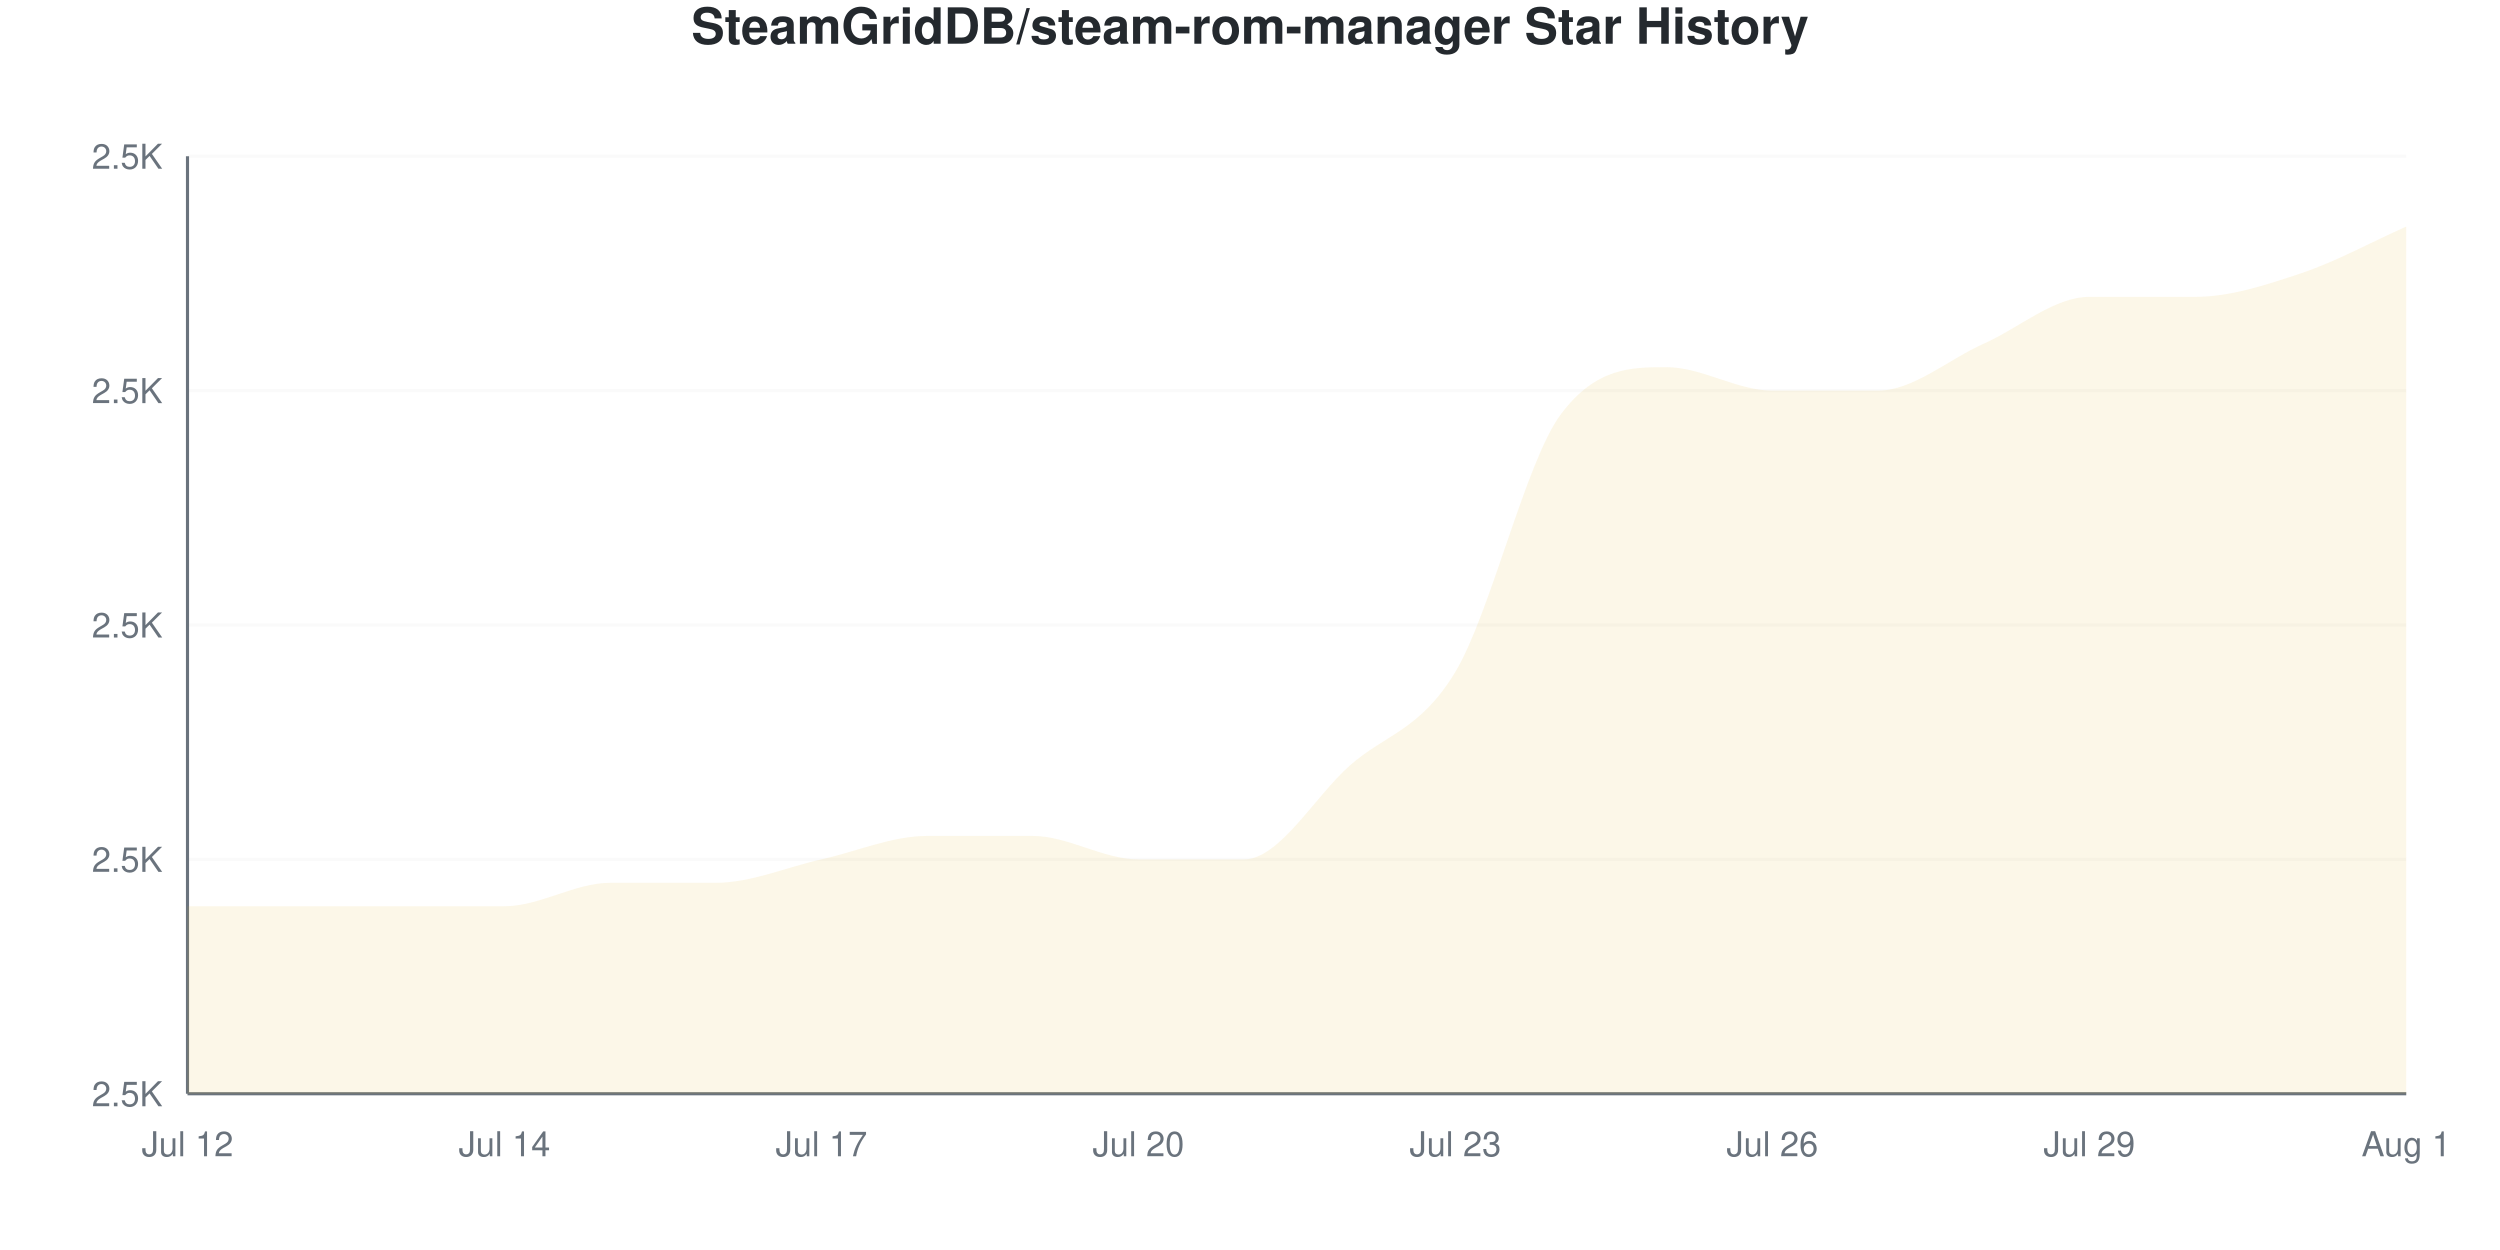
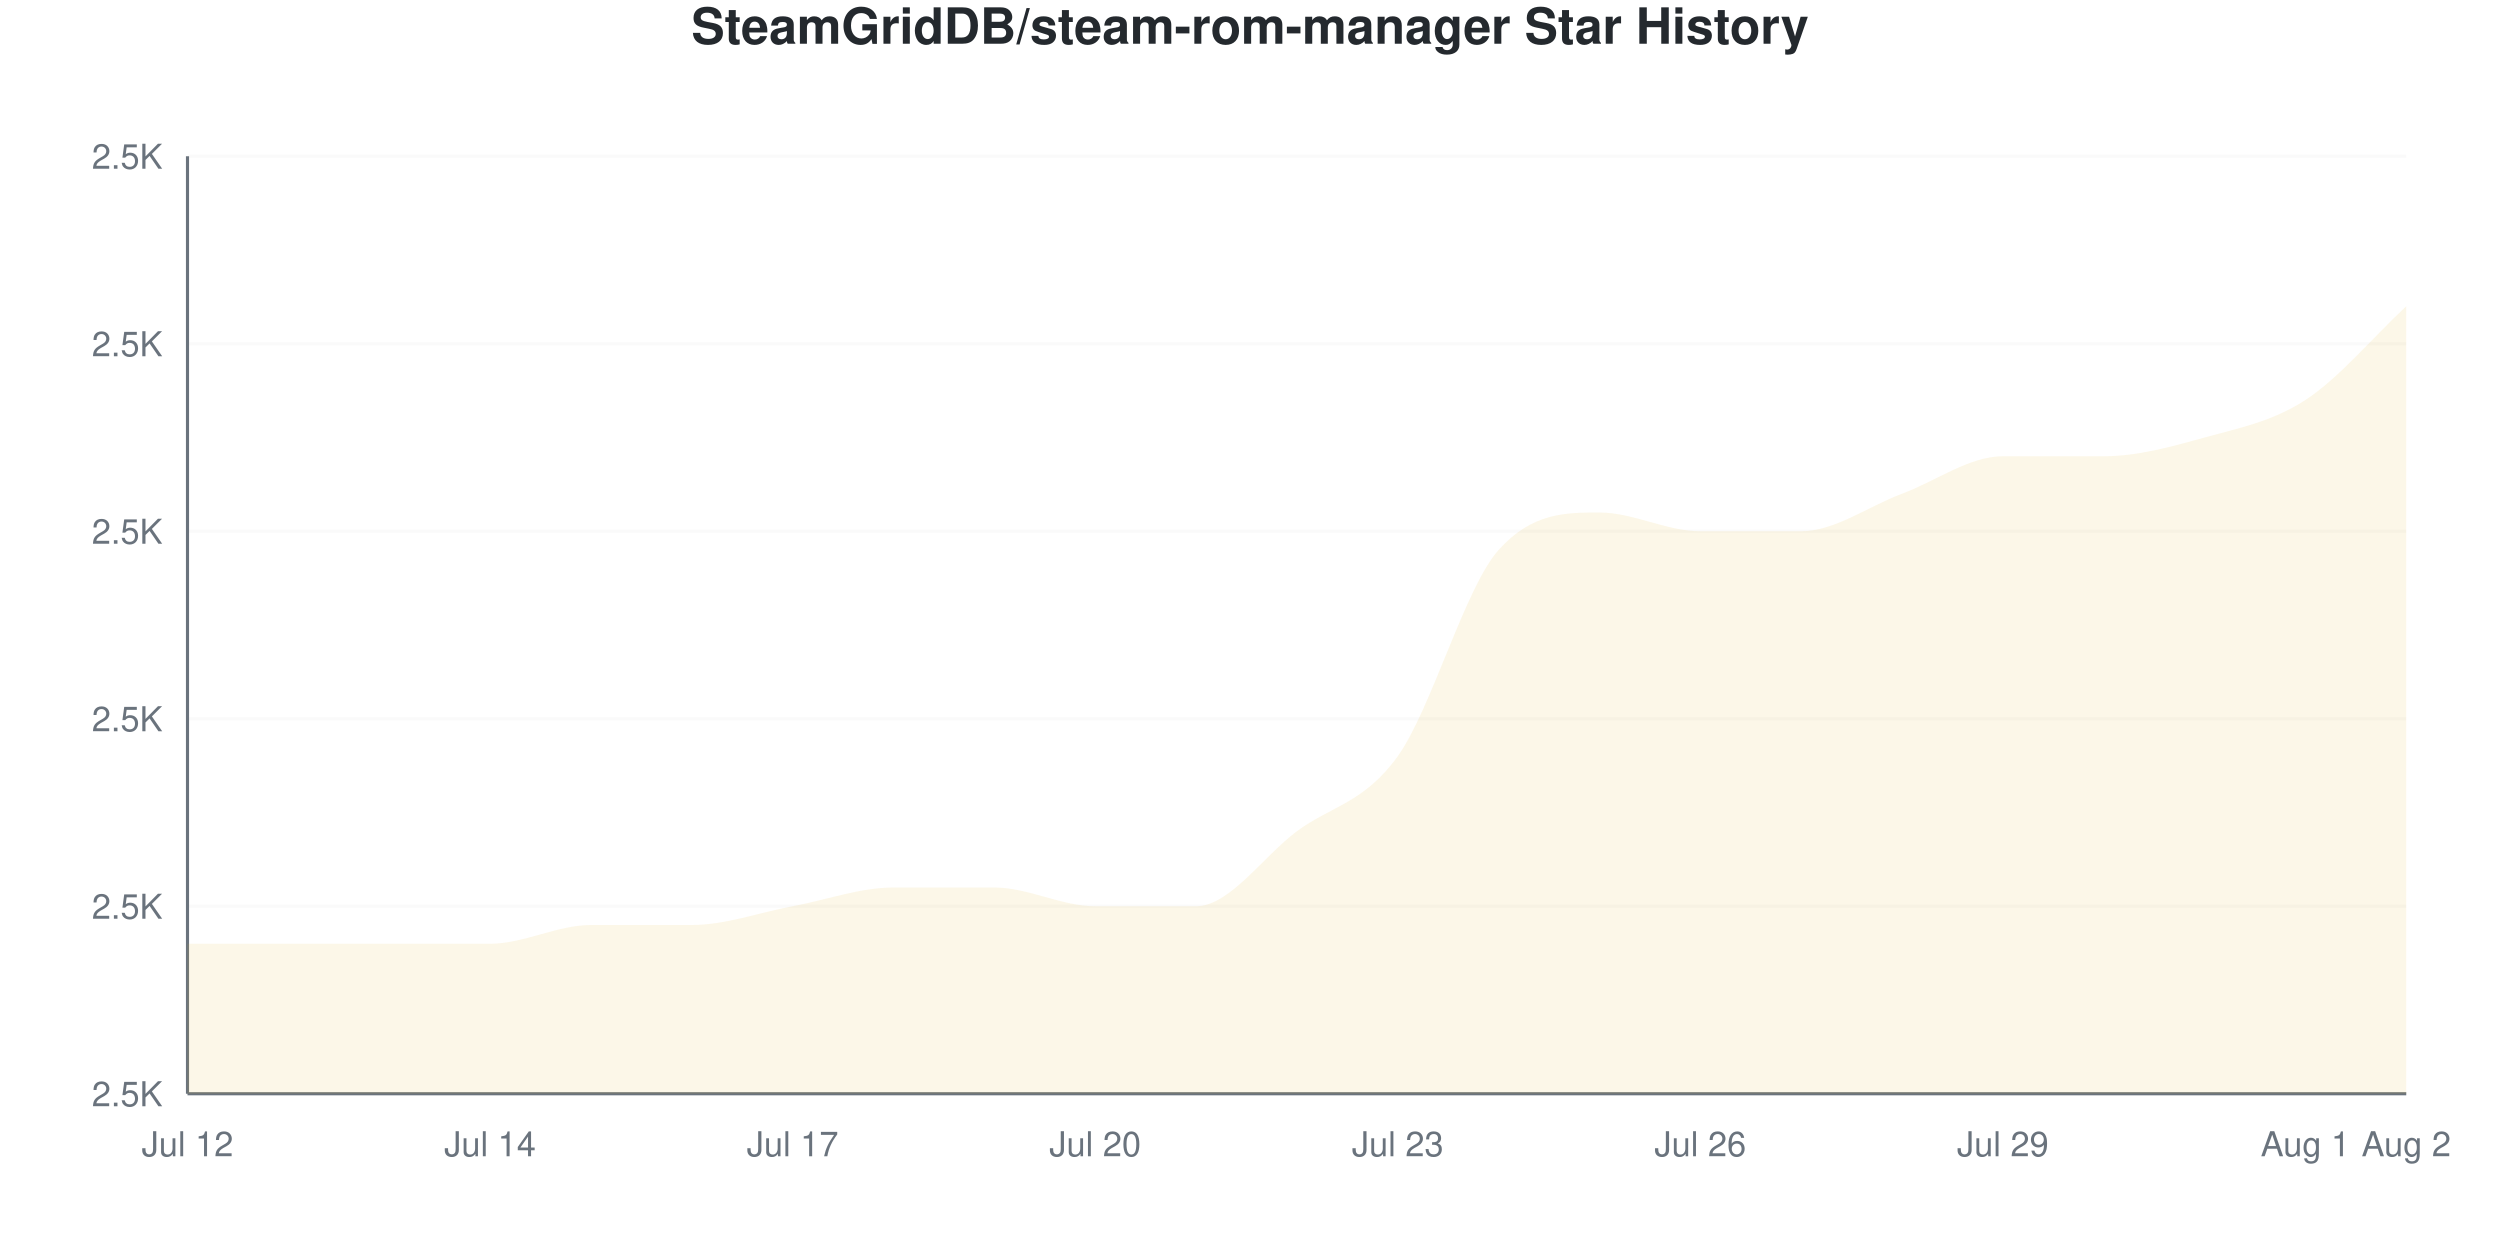
<svg xmlns="http://www.w3.org/2000/svg" viewBox="0 0 800 400" width="800" height="400">
  <style>
    @keyframes drawLine {
      to { stroke-dashoffset: 0; }
    }
    @keyframes fadeInPoint {
      from { opacity: 0; }
      to { opacity: 1; }
    }
    .data-line-0 {
-       stroke-dasharray: 1299;
-       stroke-dashoffset: 1299;
+       stroke-dasharray: 1259;
+       stroke-dashoffset: 1259;
      animation: drawLine 2s ease-out forwards;
    }
    .data-point {
      opacity: 0;
      animation: fadeInPoint 0.5s ease-out forwards;
    }
    .chart-bg { fill: #fff; }
    .chart-text { fill: #24292e; }
    .chart-muted { fill: #6a737d; }
    .chart-grid { stroke: #eee; }
    .chart-axis { stroke: #6a737d; }
    @media (prefers-color-scheme: dark) {
      .chart-bg { fill: #0d1117; }
      .chart-text { fill: #e6edf3; }
      .chart-muted { fill: #8b949e; }
      .chart-grid { stroke: #21262d; }
      .chart-axis { stroke: #8b949e; }
    }
  </style>
  <rect width="800" height="400" class="chart-bg" />
  <text x="400" y="14" text-anchor="middle" class="chart-text" font-size="16" font-weight="bold" font-family="-apple-system, BlinkMacSystemFont, 'Segoe UI', Helvetica, Arial, sans-serif">SteamGridDB/steam-rom-manager Star History</text>
  <g class="grid">
    <line x1="60" y1="350" x2="770" y2="350" class="chart-grid" stroke-opacity="0.3" />
    <text x="52" y="354" text-anchor="end" class="chart-muted" font-size="11" font-family="-apple-system, BlinkMacSystemFont, 'Segoe UI', Helvetica, Arial, sans-serif">2.5K</text>
-     <line x1="60" y1="275" x2="770" y2="275" class="chart-grid" stroke-opacity="0.3" />
-     <text x="52" y="279" text-anchor="end" class="chart-muted" font-size="11" font-family="-apple-system, BlinkMacSystemFont, 'Segoe UI', Helvetica, Arial, sans-serif">2.5K</text>
-     <line x1="60" y1="200" x2="770" y2="200" class="chart-grid" stroke-opacity="0.3" />
-     <text x="52" y="204" text-anchor="end" class="chart-muted" font-size="11" font-family="-apple-system, BlinkMacSystemFont, 'Segoe UI', Helvetica, Arial, sans-serif">2.5K</text>
-     <line x1="60" y1="125" x2="770" y2="125" class="chart-grid" stroke-opacity="0.3" />
-     <text x="52" y="129" text-anchor="end" class="chart-muted" font-size="11" font-family="-apple-system, BlinkMacSystemFont, 'Segoe UI', Helvetica, Arial, sans-serif">2.5K</text>
+     <line x1="60" y1="290" x2="770" y2="290" class="chart-grid" stroke-opacity="0.3" />
+     <text x="52" y="294" text-anchor="end" class="chart-muted" font-size="11" font-family="-apple-system, BlinkMacSystemFont, 'Segoe UI', Helvetica, Arial, sans-serif">2.5K</text>
+     <line x1="60" y1="230" x2="770" y2="230" class="chart-grid" stroke-opacity="0.3" />
+     <text x="52" y="234" text-anchor="end" class="chart-muted" font-size="11" font-family="-apple-system, BlinkMacSystemFont, 'Segoe UI', Helvetica, Arial, sans-serif">2.5K</text>
+     <line x1="60" y1="170" x2="770" y2="170" class="chart-grid" stroke-opacity="0.3" />
+     <text x="52" y="174" text-anchor="end" class="chart-muted" font-size="11" font-family="-apple-system, BlinkMacSystemFont, 'Segoe UI', Helvetica, Arial, sans-serif">2.5K</text>
+     <line x1="60" y1="110" x2="770" y2="110" class="chart-grid" stroke-opacity="0.3" />
+     <text x="52" y="114" text-anchor="end" class="chart-muted" font-size="11" font-family="-apple-system, BlinkMacSystemFont, 'Segoe UI', Helvetica, Arial, sans-serif">2.5K</text>
    <line x1="60" y1="50" x2="770" y2="50" class="chart-grid" stroke-opacity="0.3" />
    <text x="52" y="54" text-anchor="end" class="chart-muted" font-size="11" font-family="-apple-system, BlinkMacSystemFont, 'Segoe UI', Helvetica, Arial, sans-serif">2.5K</text>
  </g>
  <g class="milestones">
    
  </g>
  <g class="x-axis">
    <text x="60" y="370" text-anchor="middle" class="chart-muted" font-size="11" font-family="-apple-system, BlinkMacSystemFont, 'Segoe UI', Helvetica, Arial, sans-serif">Jul 12</text>
-     <text x="161.429" y="370" text-anchor="middle" class="chart-muted" font-size="11" font-family="-apple-system, BlinkMacSystemFont, 'Segoe UI', Helvetica, Arial, sans-serif">Jul 14</text>
-     <text x="262.857" y="370" text-anchor="middle" class="chart-muted" font-size="11" font-family="-apple-system, BlinkMacSystemFont, 'Segoe UI', Helvetica, Arial, sans-serif">Jul 17</text>
-     <text x="364.286" y="370" text-anchor="middle" class="chart-muted" font-size="11" font-family="-apple-system, BlinkMacSystemFont, 'Segoe UI', Helvetica, Arial, sans-serif">Jul 20</text>
-     <text x="465.714" y="370" text-anchor="middle" class="chart-muted" font-size="11" font-family="-apple-system, BlinkMacSystemFont, 'Segoe UI', Helvetica, Arial, sans-serif">Jul 23</text>
-     <text x="567.143" y="370" text-anchor="middle" class="chart-muted" font-size="11" font-family="-apple-system, BlinkMacSystemFont, 'Segoe UI', Helvetica, Arial, sans-serif">Jul 26</text>
-     <text x="668.571" y="370" text-anchor="middle" class="chart-muted" font-size="11" font-family="-apple-system, BlinkMacSystemFont, 'Segoe UI', Helvetica, Arial, sans-serif">Jul 29</text>
-     <text x="770" y="370" text-anchor="middle" class="chart-muted" font-size="11" font-family="-apple-system, BlinkMacSystemFont, 'Segoe UI', Helvetica, Arial, sans-serif">Aug 1</text>
+     <text x="156.818" y="370" text-anchor="middle" class="chart-muted" font-size="11" font-family="-apple-system, BlinkMacSystemFont, 'Segoe UI', Helvetica, Arial, sans-serif">Jul 14</text>
+     <text x="253.636" y="370" text-anchor="middle" class="chart-muted" font-size="11" font-family="-apple-system, BlinkMacSystemFont, 'Segoe UI', Helvetica, Arial, sans-serif">Jul 17</text>
+     <text x="350.455" y="370" text-anchor="middle" class="chart-muted" font-size="11" font-family="-apple-system, BlinkMacSystemFont, 'Segoe UI', Helvetica, Arial, sans-serif">Jul 20</text>
+     <text x="447.273" y="370" text-anchor="middle" class="chart-muted" font-size="11" font-family="-apple-system, BlinkMacSystemFont, 'Segoe UI', Helvetica, Arial, sans-serif">Jul 23</text>
+     <text x="544.091" y="370" text-anchor="middle" class="chart-muted" font-size="11" font-family="-apple-system, BlinkMacSystemFont, 'Segoe UI', Helvetica, Arial, sans-serif">Jul 26</text>
+     <text x="640.909" y="370" text-anchor="middle" class="chart-muted" font-size="11" font-family="-apple-system, BlinkMacSystemFont, 'Segoe UI', Helvetica, Arial, sans-serif">Jul 29</text>
+     <text x="737.727" y="370" text-anchor="middle" class="chart-muted" font-size="11" font-family="-apple-system, BlinkMacSystemFont, 'Segoe UI', Helvetica, Arial, sans-serif">Aug 1</text>
+     <text x="770" y="370" text-anchor="middle" class="chart-muted" font-size="11" font-family="-apple-system, BlinkMacSystemFont, 'Segoe UI', Helvetica, Arial, sans-serif">Aug 2</text>
  </g>
  <line x1="60" y1="50" x2="60" y2="350" class="chart-axis" stroke-width="1" />
  <line x1="60" y1="350" x2="770" y2="350" class="chart-axis" stroke-width="1" />
-   <path d="M60,350 L60,290 C71.27,290 82.54,290 93.81,290 C105.079,290 116.349,290 127.619,290 C138.889,290 150.159,290 161.429,290 C172.698,290 183.968,282.5 195.238,282.5 C206.508,282.5 217.778,282.5 229.048,282.5 C240.317,282.5 251.587,277.5 262.857,275 C274.127,272.5 285.397,267.5 296.667,267.5 C307.937,267.5 319.206,267.5 330.476,267.5 C341.746,267.5 353.016,275 364.286,275 C375.556,275 386.825,275 398.095,275 C409.365,275 420.635,255 431.905,245 C443.175,235 454.444,233.75 465.714,215 C476.984,196.25 488.254,147.5 499.524,132.5 C510.794,117.5 522.063,117.5 533.333,117.5 C544.603,117.5 555.873,125 567.143,125 C578.413,125 589.683,125 600.952,125 C612.222,125 623.492,115 634.762,110 C646.032,105 657.302,95 668.571,95 C679.841,95 691.111,95 702.381,95 C713.651,95 724.921,91.25 736.19,87.5 C747.46,83.75 758.73,77.5 770,72.5 L770,350 L60,350 Z" fill="#dfb317" fill-opacity="0.1" />
-   <path d="M60,350 L60,290 C71.27,290 82.54,290 93.81,290 C105.079,290 116.349,290 127.619,290 C138.889,290 150.159,290 161.429,290 C172.698,290 183.968,282.5 195.238,282.5 C206.508,282.5 217.778,282.5 229.048,282.5 C240.317,282.5 251.587,277.5 262.857,275 C274.127,272.5 285.397,267.5 296.667,267.5 C307.937,267.5 319.206,267.5 330.476,267.5 C341.746,267.5 353.016,275 364.286,275 C375.556,275 386.825,275 398.095,275 C409.365,275 420.635,255 431.905,245 C443.175,235 454.444,233.75 465.714,215 C476.984,196.25 488.254,147.5 499.524,132.5 C510.794,117.5 522.063,117.5 533.333,117.5 C544.603,117.5 555.873,125 567.143,125 C578.413,125 589.683,125 600.952,125 C612.222,125 623.492,115 634.762,110 C646.032,105 657.302,95 668.571,95 C679.841,95 691.111,95 702.381,95 C713.651,95 724.921,91.25 736.19,87.5 C747.46,83.75 758.73,77.5 770,72.5" fill="none" stroke="#dfb317" stroke-width="2.5" class="data-line-0" />
+   <path d="M60,350 L60,302 C70.758,302 81.515,302 92.273,302 C103.03,302 113.788,302 124.545,302 C135.303,302 146.061,302 156.818,302 C167.576,302 178.333,296 189.091,296 C199.848,296 210.606,296 221.364,296 C232.121,296 242.879,292 253.636,290 C264.394,288 275.152,284 285.909,284 C296.667,284 307.424,284 318.182,284 C328.939,284 339.697,290 350.455,290 C361.212,290 371.97,290 382.727,290 C393.485,290 404.242,274 415,266 C425.758,258 436.515,257 447.273,242 C458.03,227 468.788,188 479.545,176 C490.303,164 501.061,164 511.818,164 C522.576,164 533.333,170 544.091,170 C554.848,170 565.606,170 576.364,170 C587.121,170 597.879,162 608.636,158 C619.394,154 630.152,146 640.909,146 C651.667,146 662.424,146 673.182,146 C683.939,146 694.697,143 705.455,140 C716.212,137 726.97,135 737.727,128 C748.485,121 759.242,108 770,98 L770,350 L60,350 Z" fill="#dfb317" fill-opacity="0.1" />
+   <path d="M60,350 L60,302 C70.758,302 81.515,302 92.273,302 C103.03,302 113.788,302 124.545,302 C135.303,302 146.061,302 156.818,302 C167.576,302 178.333,296 189.091,296 C199.848,296 210.606,296 221.364,296 C232.121,296 242.879,292 253.636,290 C264.394,288 275.152,284 285.909,284 C296.667,284 307.424,284 318.182,284 C328.939,284 339.697,290 350.455,290 C361.212,290 371.97,290 382.727,290 C393.485,290 404.242,274 415,266 C425.758,258 436.515,257 447.273,242 C458.03,227 468.788,188 479.545,176 C490.303,164 501.061,164 511.818,164 C522.576,164 533.333,170 544.091,170 C554.848,170 565.606,170 576.364,170 C587.121,170 597.879,162 608.636,158 C619.394,154 630.152,146 640.909,146 C651.667,146 662.424,146 673.182,146 C683.939,146 694.697,143 705.455,140 C716.212,137 726.97,135 737.727,128 C748.485,121 759.242,108 770,98" fill="none" stroke="#dfb317" stroke-width="2.5" class="data-line-0" />
  <g class="points">
-     <circle cx="60" cy="290" r="4" fill="#dfb317" class="data-point" style="animation-delay: 1.50s" />
-     <circle cx="93.81" cy="290" r="4" fill="#dfb317" class="data-point" style="animation-delay: 1.55s" />
-     <circle cx="127.619" cy="290" r="4" fill="#dfb317" class="data-point" style="animation-delay: 1.60s" />
-     <circle cx="161.429" cy="290" r="4" fill="#dfb317" class="data-point" style="animation-delay: 1.65s" />
-     <circle cx="195.238" cy="282.5" r="4" fill="#dfb317" class="data-point" style="animation-delay: 1.70s" />
-     <circle cx="229.048" cy="282.5" r="4" fill="#dfb317" class="data-point" style="animation-delay: 1.75s" />
-     <circle cx="262.857" cy="275" r="4" fill="#dfb317" class="data-point" style="animation-delay: 1.80s" />
-     <circle cx="296.667" cy="267.5" r="4" fill="#dfb317" class="data-point" style="animation-delay: 1.85s" />
-     <circle cx="330.476" cy="267.5" r="4" fill="#dfb317" class="data-point" style="animation-delay: 1.90s" />
-     <circle cx="364.286" cy="275" r="4" fill="#dfb317" class="data-point" style="animation-delay: 1.95s" />
-     <circle cx="398.095" cy="275" r="4" fill="#dfb317" class="data-point" style="animation-delay: 2.00s" />
-     <circle cx="431.905" cy="245" r="4" fill="#dfb317" class="data-point" style="animation-delay: 2.05s" />
-     <circle cx="465.714" cy="215" r="4" fill="#dfb317" class="data-point" style="animation-delay: 2.10s" />
-     <circle cx="499.524" cy="132.5" r="4" fill="#dfb317" class="data-point" style="animation-delay: 2.15s" />
-     <circle cx="533.333" cy="117.5" r="4" fill="#dfb317" class="data-point" style="animation-delay: 2.20s" />
-     <circle cx="567.143" cy="125" r="4" fill="#dfb317" class="data-point" style="animation-delay: 2.25s" />
-     <circle cx="600.952" cy="125" r="4" fill="#dfb317" class="data-point" style="animation-delay: 2.30s" />
-     <circle cx="634.762" cy="110" r="4" fill="#dfb317" class="data-point" style="animation-delay: 2.35s" />
-     <circle cx="668.571" cy="95" r="4" fill="#dfb317" class="data-point" style="animation-delay: 2.40s" />
-     <circle cx="702.381" cy="95" r="4" fill="#dfb317" class="data-point" style="animation-delay: 2.45s" />
-     <circle cx="736.19" cy="87.5" r="4" fill="#dfb317" class="data-point" style="animation-delay: 2.50s" />
-     <circle cx="770" cy="72.5" r="4" fill="#dfb317" class="data-point" style="animation-delay: 2.55s" />
+     <circle cx="60" cy="302" r="4" fill="#dfb317" class="data-point" style="animation-delay: 1.50s" />
+     <circle cx="92.273" cy="302" r="4" fill="#dfb317" class="data-point" style="animation-delay: 1.55s" />
+     <circle cx="124.545" cy="302" r="4" fill="#dfb317" class="data-point" style="animation-delay: 1.60s" />
+     <circle cx="156.818" cy="302" r="4" fill="#dfb317" class="data-point" style="animation-delay: 1.65s" />
+     <circle cx="189.091" cy="296" r="4" fill="#dfb317" class="data-point" style="animation-delay: 1.70s" />
+     <circle cx="221.364" cy="296" r="4" fill="#dfb317" class="data-point" style="animation-delay: 1.75s" />
+     <circle cx="253.636" cy="290" r="4" fill="#dfb317" class="data-point" style="animation-delay: 1.80s" />
+     <circle cx="285.909" cy="284" r="4" fill="#dfb317" class="data-point" style="animation-delay: 1.85s" />
+     <circle cx="318.182" cy="284" r="4" fill="#dfb317" class="data-point" style="animation-delay: 1.90s" />
+     <circle cx="350.455" cy="290" r="4" fill="#dfb317" class="data-point" style="animation-delay: 1.95s" />
+     <circle cx="382.727" cy="290" r="4" fill="#dfb317" class="data-point" style="animation-delay: 2.00s" />
+     <circle cx="415" cy="266" r="4" fill="#dfb317" class="data-point" style="animation-delay: 2.05s" />
+     <circle cx="447.273" cy="242" r="4" fill="#dfb317" class="data-point" style="animation-delay: 2.10s" />
+     <circle cx="479.545" cy="176" r="4" fill="#dfb317" class="data-point" style="animation-delay: 2.15s" />
+     <circle cx="511.818" cy="164" r="4" fill="#dfb317" class="data-point" style="animation-delay: 2.20s" />
+     <circle cx="544.091" cy="170" r="4" fill="#dfb317" class="data-point" style="animation-delay: 2.25s" />
+     <circle cx="576.364" cy="170" r="4" fill="#dfb317" class="data-point" style="animation-delay: 2.30s" />
+     <circle cx="608.636" cy="158" r="4" fill="#dfb317" class="data-point" style="animation-delay: 2.35s" />
+     <circle cx="640.909" cy="146" r="4" fill="#dfb317" class="data-point" style="animation-delay: 2.40s" />
+     <circle cx="673.182" cy="146" r="4" fill="#dfb317" class="data-point" style="animation-delay: 2.45s" />
+     <circle cx="705.455" cy="140" r="4" fill="#dfb317" class="data-point" style="animation-delay: 2.50s" />
+     <circle cx="737.727" cy="128" r="4" fill="#dfb317" class="data-point" style="animation-delay: 2.55s" />
+     <circle cx="770" cy="98" r="4" fill="#dfb317" class="data-point" style="animation-delay: 2.60s" />
  </g>
</svg>
